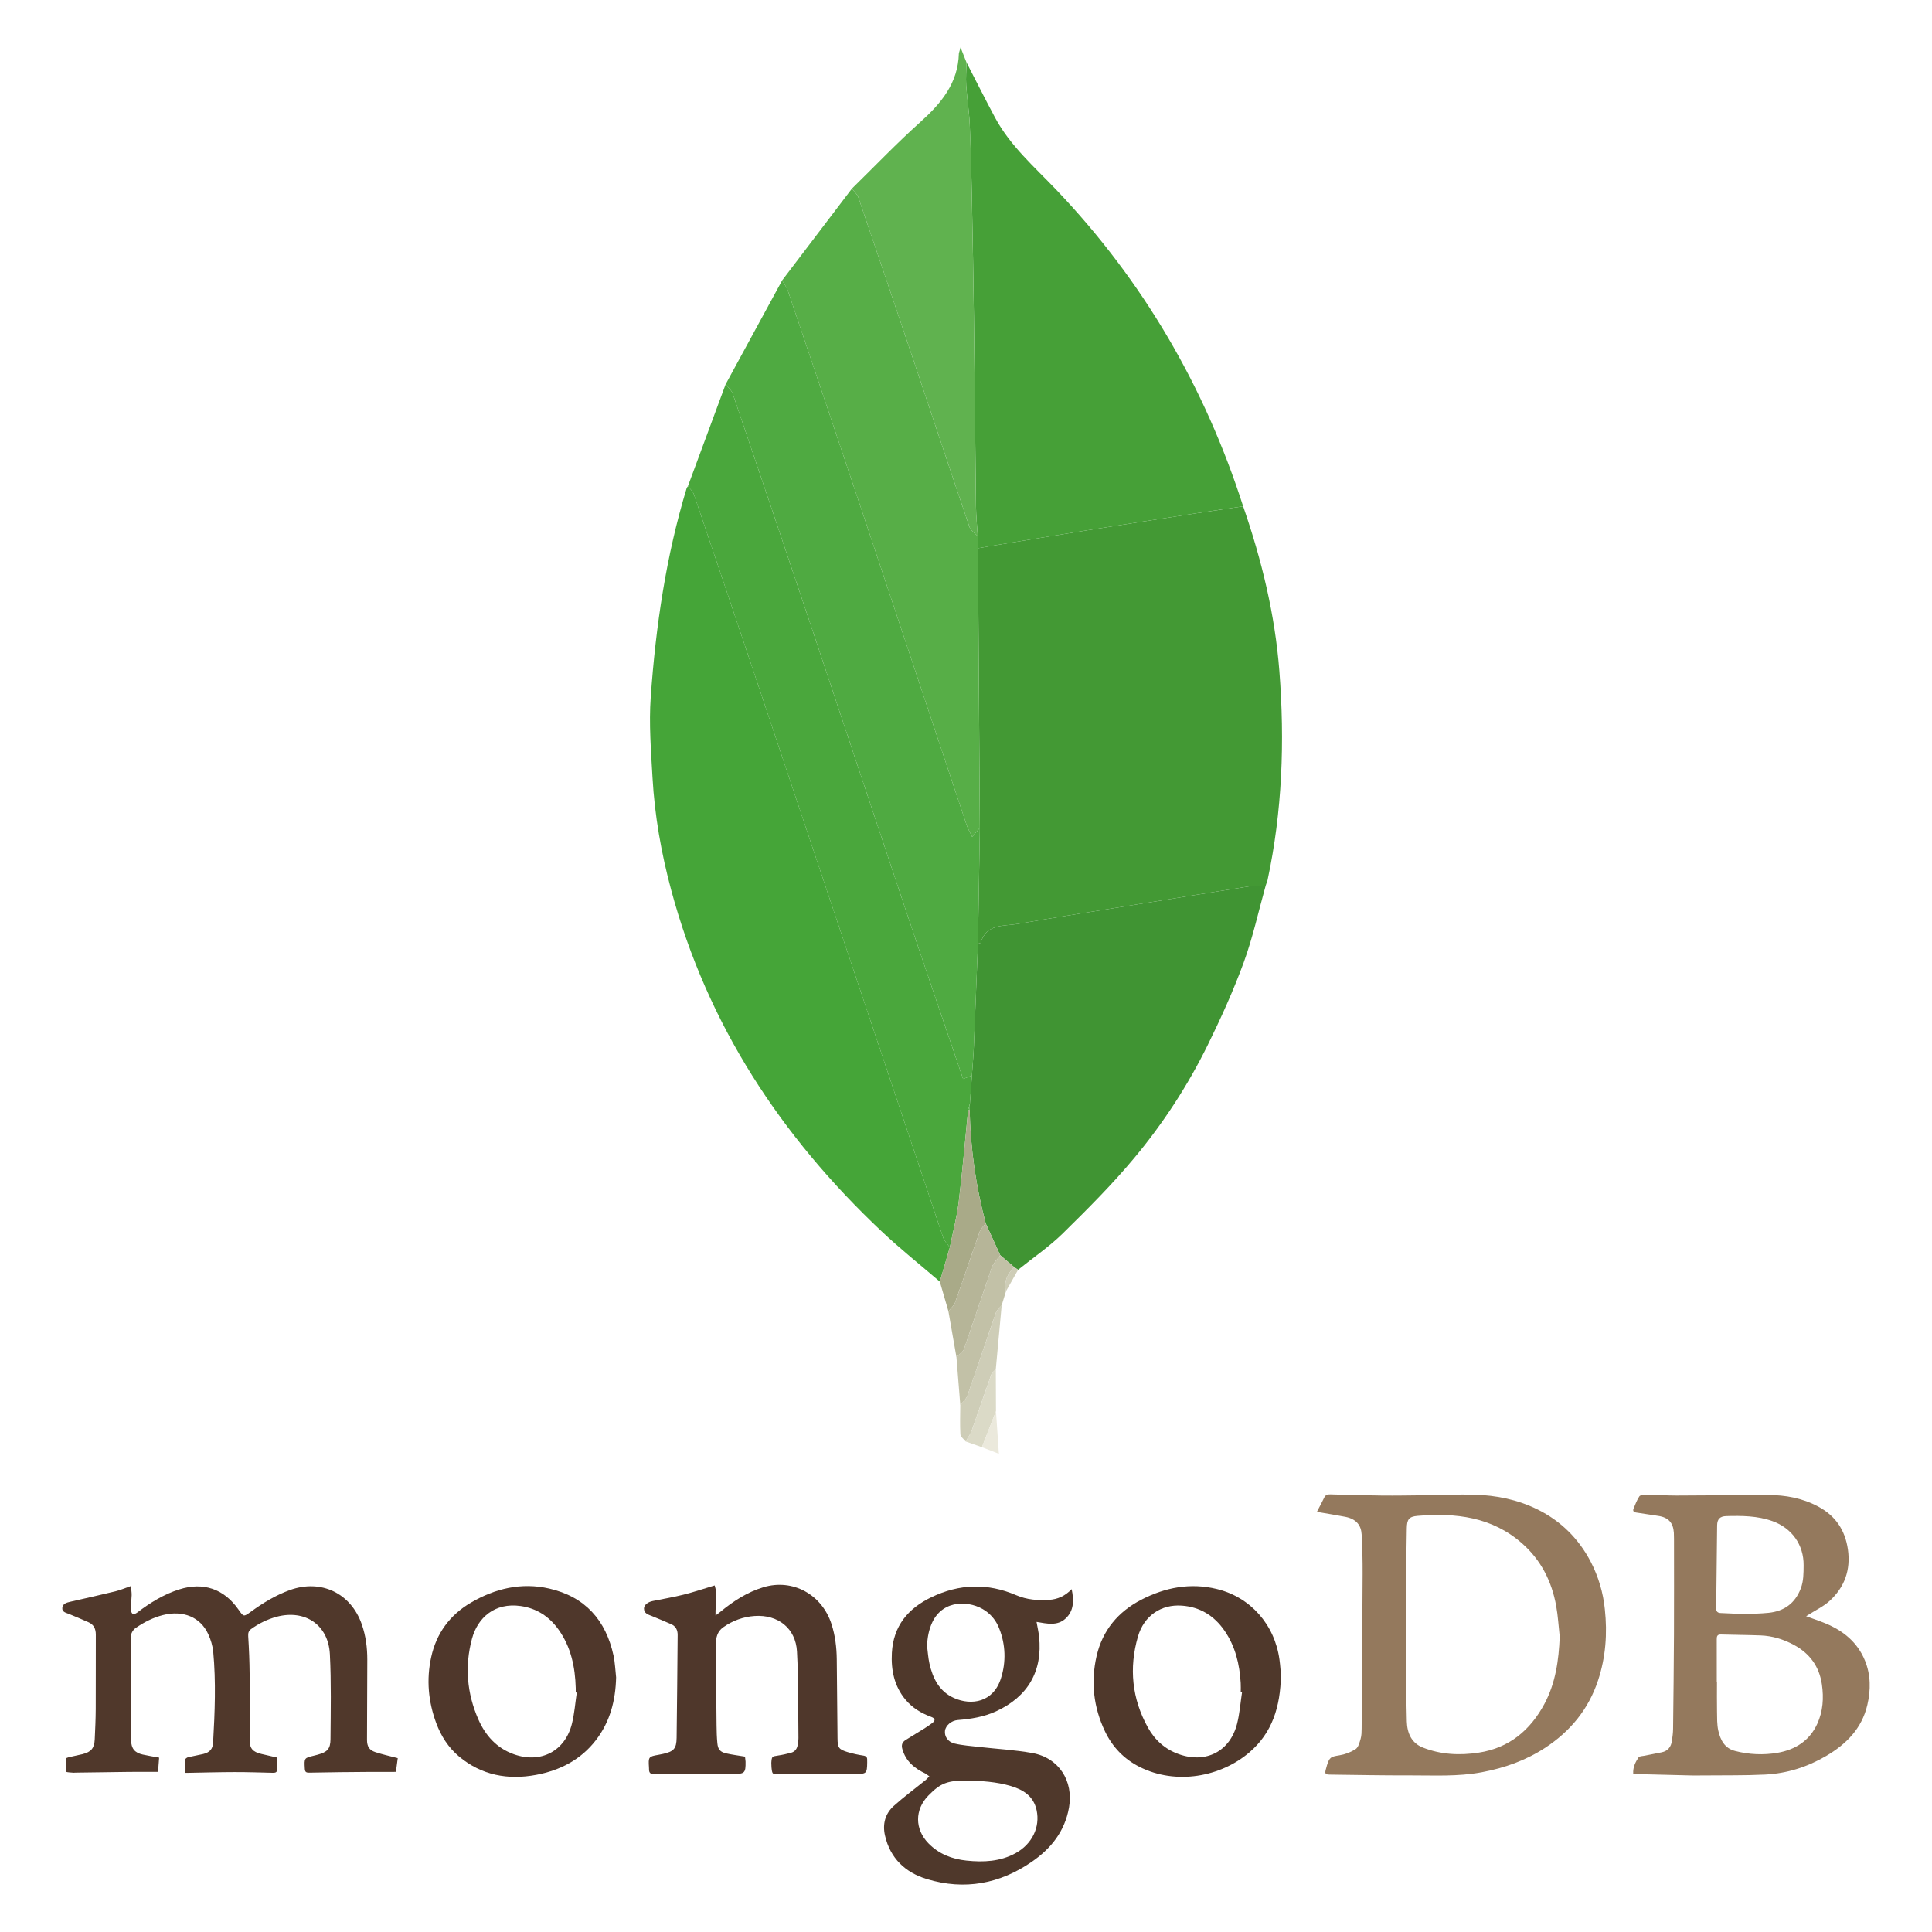
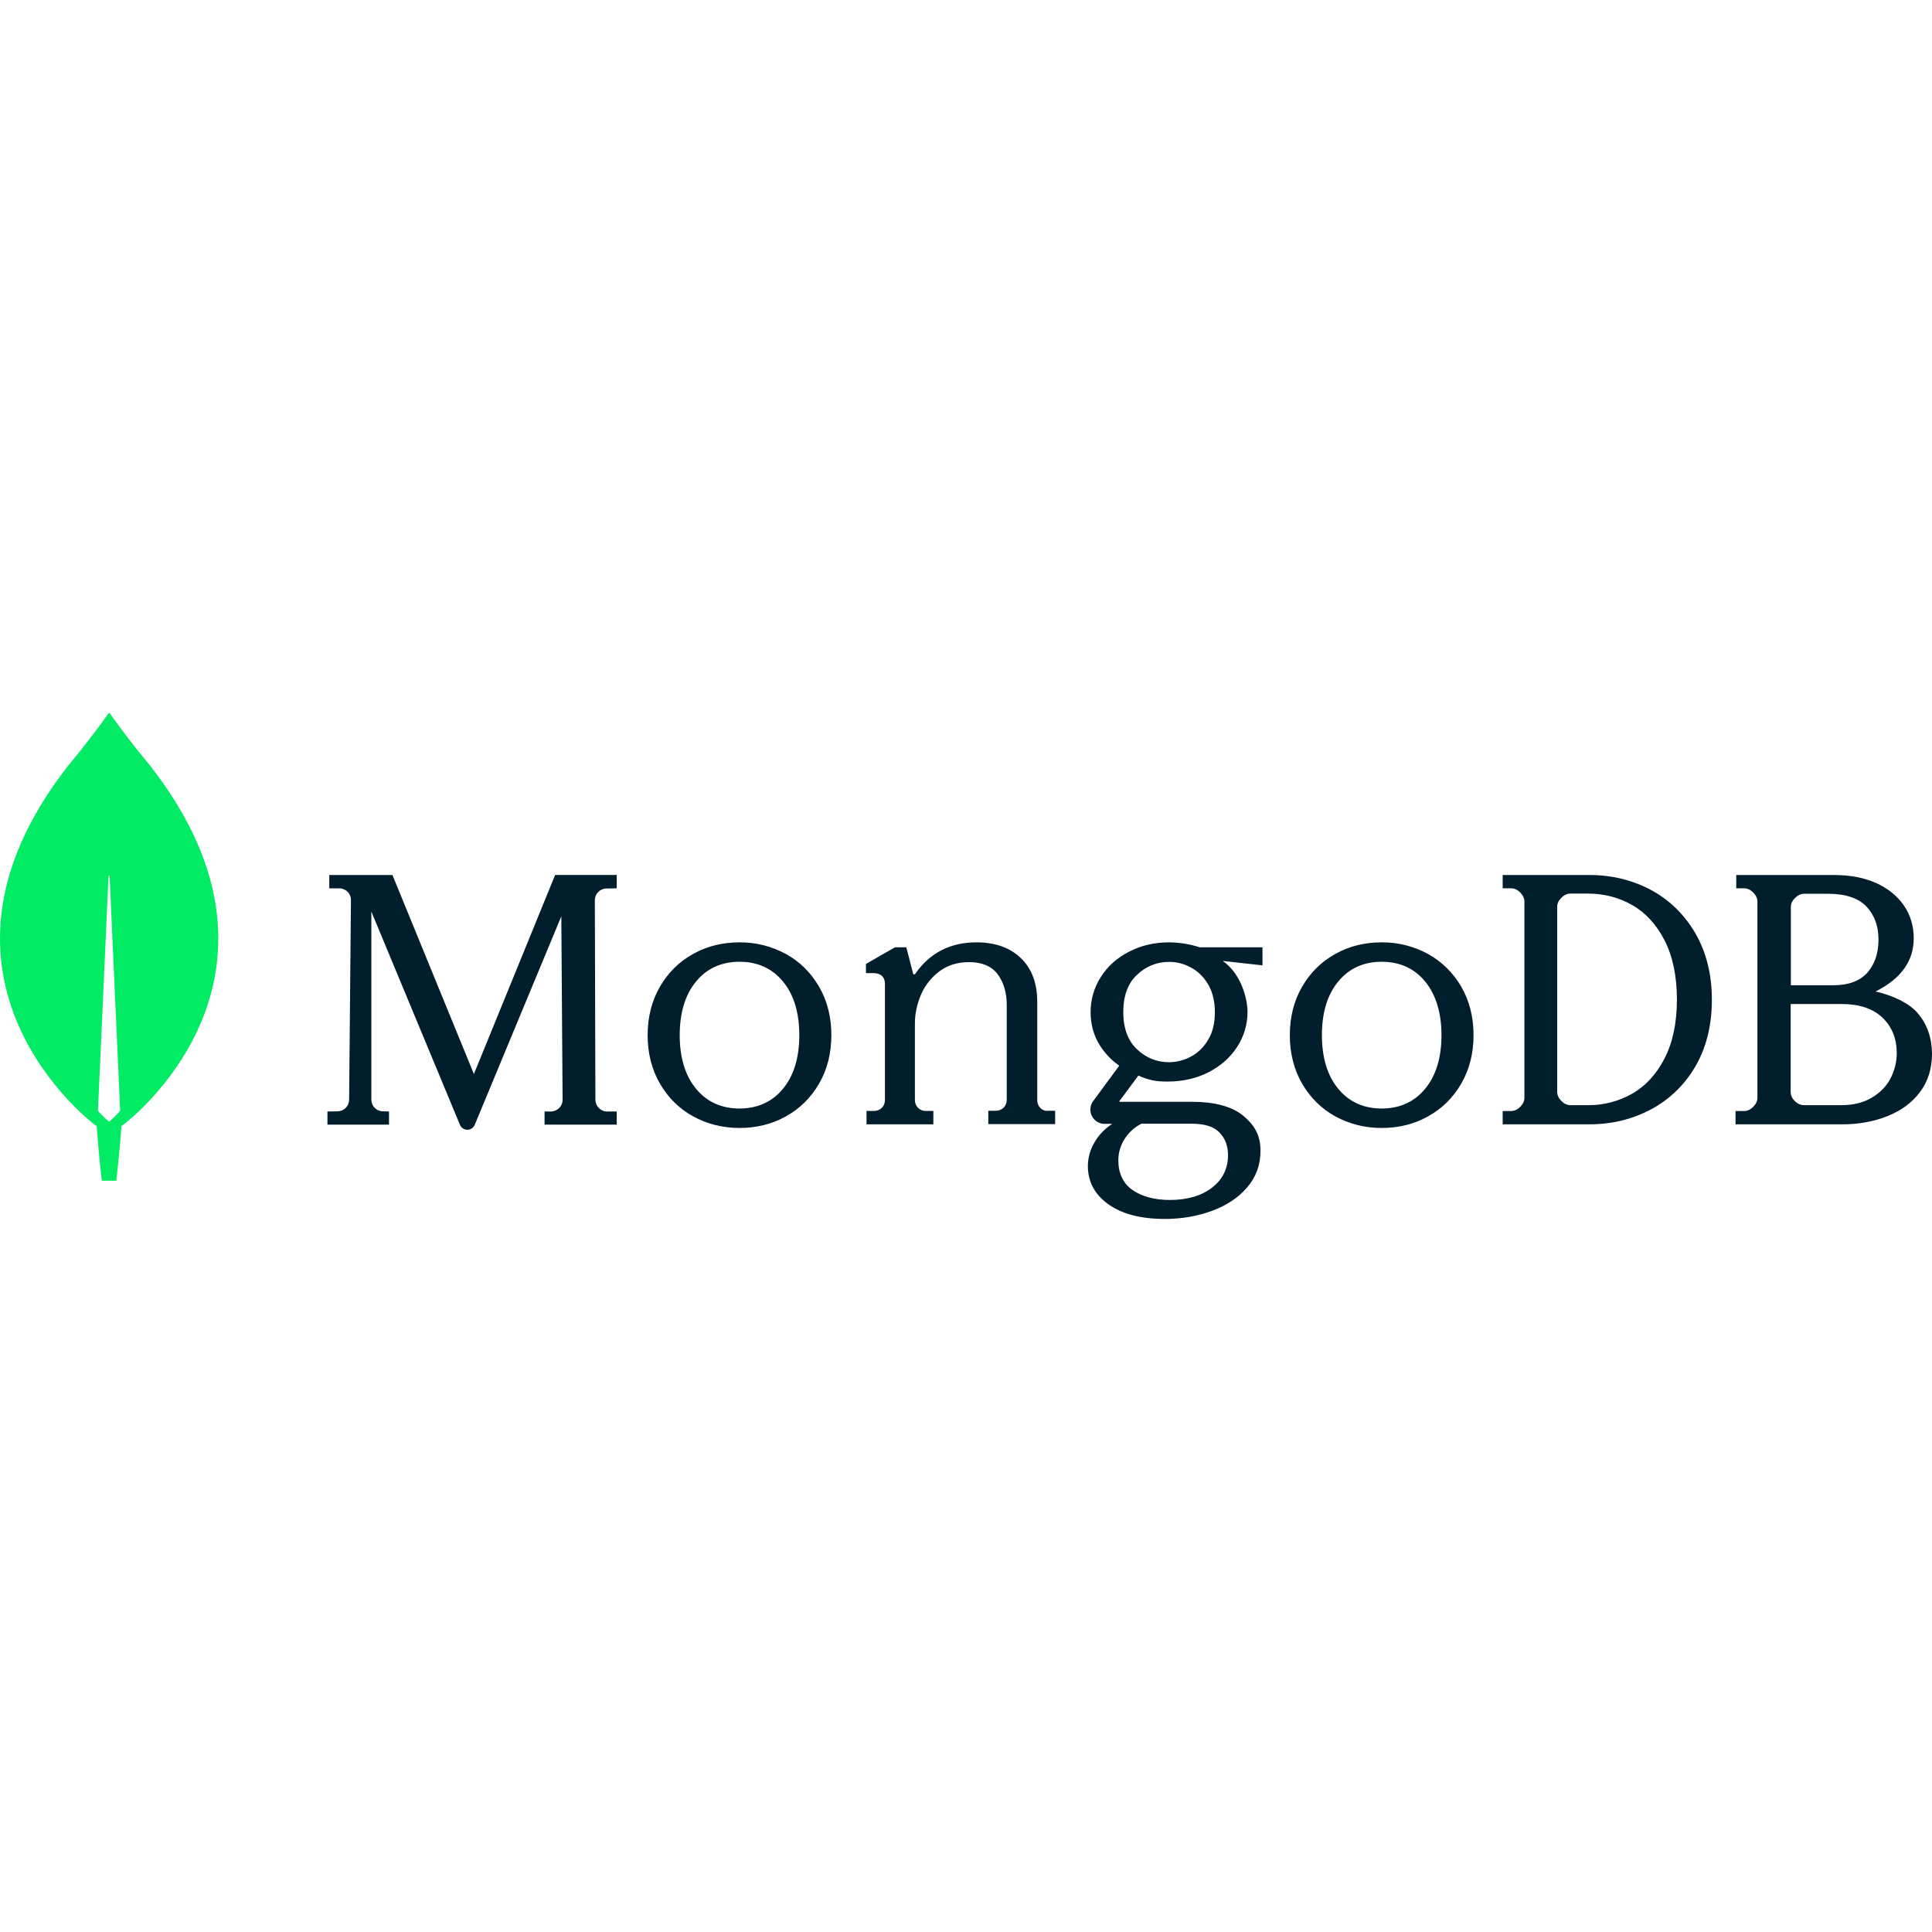
<svg xmlns="http://www.w3.org/2000/svg" viewBox="0 0 128 128">
-   <path fill-rule="evenodd" clip-rule="evenodd" fill="#94795D" d="M87.259 100.139c.169-.325.331-.612.469-.909.087-.19.221-.228.41-.223 1.133.032 2.266.067 3.4.078.963.01 1.928-.008 2.892-.019 1.086-.013 2.172-.07 3.257-.039 1.445.042 2.853.325 4.16.968 1.561.769 2.742 1.94 3.547 3.483a8.71 8.71 0 01.931 3.14c.172 1.608.059 3.179-.451 4.717-.632 1.906-1.832 3.365-3.499 4.458-1.283.841-2.69 1.338-4.198 1.622-1.596.301-3.197.204-4.798.209-1.756.007-3.511-.031-5.267-.051-.307-.003-.351-.061-.27-.354l.075-.27c.171-.538.263-.562.809-.652a2.83 2.83 0 001.087-.413c.184-.122.26-.44.332-.685.062-.214.065-.449.067-.675.025-3.425.051-6.849.065-10.272a44.077 44.077 0 00-.065-2.596c-.034-.605-.357-1.019-1.077-1.162-.56-.111-1.124-.197-1.687-.296l-.189-.059zm16.076 8.293c-.076-.682-.113-1.37-.235-2.042-.292-1.613-.998-3.018-2.238-4.119-2.005-1.779-4.419-2.053-6.949-1.841-.576.048-.7.245-.709.837-.014.84-.028 1.68-.029 2.52-.004 2.664-.004 5.328 0 7.992.001.758.009 1.516.031 2.272.024.774.305 1.429 1.063 1.729 1.195.473 2.452.529 3.706.336 2.003-.307 3.404-1.474 4.344-3.223.744-1.388.954-2.903 1.016-4.461zm4.869 9.071c-.024-.415.146-.758.356-1.073.057-.085.253-.081.388-.108l1.146-.227c.405-.086.618-.358.675-.755.038-.262.074-.527.077-.792a879.6 879.6 0 00.059-6.291c.01-2.1.002-4.2.002-6.3l-.009-.401c-.041-.675-.367-1.025-1.037-1.124l-1.453-.221c-.179-.024-.244-.11-.179-.269.112-.271.219-.552.377-.796.059-.09.258-.125.392-.122.694.01 1.388.062 2.082.061l6.041-.036c1.164-.001 2.288.202 3.332.759 1.149.612 1.792 1.559 1.976 2.849.192 1.355-.219 2.497-1.209 3.404-.407.374-.934.618-1.406.922l-.154.096c.438.161.855.3 1.261.466 1.188.487 2.133 1.248 2.633 2.463.395.959.395 1.959.161 2.953-.364 1.556-1.389 2.591-2.722 3.374-1.251.735-2.605 1.163-4.047 1.235-1.33.067-2.666.042-3.999.057l-.772.004a996.106 996.106 0 01-3.854-.096l-.117-.032zm5.537-6.089h.013c0 .658-.009 1.316.003 1.974.008.426-.007.864.085 1.274.138.613.418 1.166 1.106 1.342a6.671 6.671 0 002.818.124c1.177-.205 2.116-.795 2.631-1.916.382-.833.439-1.716.308-2.618-.174-1.188-.805-2.05-1.854-2.615-.688-.371-1.422-.598-2.204-.628-.876-.033-1.753-.035-2.629-.062-.246-.007-.28.118-.279.32.005.934.002 1.869.002 2.805zm1.865-4.475c.479-.024 1.021-.031 1.56-.085 1.032-.103 1.759-.622 2.138-1.609.193-.501.185-1.017.19-1.538.015-1.357-.777-2.469-2.066-2.929-.995-.355-2.021-.361-3.053-.333-.418.011-.605.194-.611.615l-.062 5.489c-.003.218.091.312.303.319l1.601.071z" />
-   <path fill-rule="evenodd" clip-rule="evenodd" fill="#50382B" d="M10.543 116.448l-.073.944c-.68 0-1.307-.005-1.934.002-1.181.012-2.362.031-3.544.048l-.114.007c-.169-.02-.476-.02-.484-.07-.05-.281-.034-.576-.021-.867.001-.033.116-.075.183-.091l.919-.205c.573-.149.775-.396.802-.988.031-.667.062-1.335.065-2.002.009-1.642-.001-3.282.006-4.924.001-.384-.132-.67-.49-.826a43.787 43.787 0 00-1.285-.546c-.204-.082-.469-.127-.445-.401.024-.279.281-.352.523-.407 1.002-.229 2.005-.452 3.004-.696.322-.079.63-.212 1.015-.346.02.208.057.406.053.604l-.059.941c-.001.106.054.248.133.307.048.037.209-.03.289-.092.854-.65 1.758-1.211 2.789-1.538 1.597-.507 2.968-.037 3.928 1.34.338.485.339.485.808.146.805-.585 1.647-1.101 2.589-1.441 2.068-.747 4.055.201 4.774 2.284.262.756.362 1.537.36 2.335l-.019 5.298c-.001.437.144.686.56.822.467.153.951.258 1.477.396l-.122.911c-.598 0-1.148-.004-1.698.001-1.344.012-2.688.019-4.031.05-.234.006-.295-.052-.307-.271-.039-.701-.045-.7.615-.858l.222-.057c.645-.176.86-.374.865-1.028.015-1.878.054-3.761-.041-5.635-.099-1.944-1.642-2.979-3.526-2.481a5.194 5.194 0 00-1.69.814c-.175.125-.208.269-.194.488.053.828.086 1.657.093 2.486.012 1.451-.006 2.902 0 4.354.002.588.203.813.784.949l.863.199.16.036c.012.276.023.552.01.828-.008.173-.142.188-.292.185-.839-.021-1.679-.049-2.518-.047-1.021.002-2.041.031-3.061.049h-.24c0-.293-.014-.573.01-.852.005-.067.123-.161.204-.182l1.006-.213c.427-.105.631-.324.655-.758.114-2.01.196-4.021.007-6.03a3.695 3.695 0 00-.326-1.145c-.515-1.138-1.674-1.613-3.011-1.271-.635.162-1.208.453-1.75.82a.795.795 0 00-.378.695c0 2.005.007 4.01.013 6.014l.011.773c.012.539.241.823.776.939.344.078.692.131 1.082.203z" />
-   <path fill-rule="evenodd" clip-rule="evenodd" fill="#4F382B" d="M71.001 105.285c.155.754.152 1.432-.402 1.946-.55.511-1.246.339-1.925.225.063.358.133.662.167.97.247 2.289-.738 3.988-2.861 4.959-.802.366-1.653.502-2.522.572-.432.034-.81.364-.851.719-.042.36.184.73.636.838.533.127 1.089.163 1.636.226 1.174.134 2.361.195 3.521.405 1.754.316 2.733 1.847 2.424 3.609-.275 1.568-1.183 2.709-2.449 3.584-2.133 1.478-4.473 1.91-6.965 1.156-1.425-.432-2.43-1.369-2.777-2.885-.174-.759.011-1.446.582-1.961.679-.61 1.418-1.154 2.129-1.73l.23-.231-.264-.185c-.725-.344-1.305-.815-1.53-1.633-.077-.277.003-.459.238-.601.4-.241.798-.486 1.193-.735.186-.116.37-.236.543-.37.236-.18.215-.314-.067-.418-.656-.242-1.239-.593-1.691-1.133-.755-.901-.969-1.974-.907-3.107.097-1.77 1.058-2.936 2.62-3.686 1.857-.891 3.72-.947 5.613-.135.7.3 1.438.364 2.189.312.561-.04 1.051-.252 1.49-.711zm-6.843 12.681c-1.394-.012-1.831.16-2.649.993-.916.934-.911 2.229.003 3.167.694.711 1.56 1.044 2.523 1.144 1.125.116 2.233.069 3.255-.494 1.09-.603 1.632-1.723 1.387-2.851-.203-.931-.889-1.357-1.724-1.602-.95-.278-1.932-.331-2.795-.357zm-2.738-8.908c.051.387.072.779.158 1.158.223.982.65 1.845 1.627 2.282 1.147.515 2.612.294 3.114-1.316a4.853 4.853 0 00-.113-3.274 2.512 2.512 0 00-.91-1.184c-.996-.695-2.793-.787-3.525.749-.238.499-.331 1.03-.351 1.585z" />
-   <path fill-rule="evenodd" clip-rule="evenodd" fill="#4F372B" d="M47.35 105.038c.037.171.111.365.113.56.003.371-.037.742-.058 1.113v.322l.314-.24c.86-.708 1.784-1.311 2.86-1.636 1.942-.585 3.882.478 4.515 2.456.24.752.335 1.525.344 2.311.02 1.746.032 3.492.05 5.238.006.627.078.739.671.92a7.4 7.4 0 001.03.229c.191.03.273.105.263.292l.002.172c-.007.723-.057.756-.758.754-1.678-.003-3.355.007-5.033.021-.5.004-.501.019-.551-.475l-.01-.284c.031-.426.041-.422.46-.484.282-.042.562-.107.837-.179.283-.073.419-.282.457-.562.019-.142.044-.284.043-.426-.024-1.908.007-3.818-.097-5.723-.084-1.541-1.26-2.459-2.807-2.354a4.047 4.047 0 00-2.071.743c-.413.289-.496.706-.494 1.155.008 1.784.025 3.568.044 5.353.004.391.015.782.052 1.17.039.424.188.595.604.687.398.088.804.139 1.229.21l.036.328c.014.765-.066.822-.809.819-1.735-.007-3.47.004-5.204.023-.273.004-.389-.082-.382-.348l-.004-.114c-.045-.689-.025-.715.627-.827l.308-.062c.706-.159.887-.347.897-1.064.033-2.271.045-4.541.068-6.812.003-.326-.12-.579-.424-.714a53.88 53.88 0 00-1.287-.544c-.238-.098-.51-.16-.519-.489-.006-.232.242-.437.581-.506.681-.138 1.368-.253 2.041-.422.67-.167 1.328-.391 2.062-.611z" />
-   <path fill-rule="evenodd" clip-rule="evenodd" fill="#4F382B" d="M84.865 110.97c-.032 2.121-.583 3.836-2.083 5.123-1.9 1.633-4.864 2.188-7.287.967-1.034-.521-1.794-1.32-2.289-2.357-.759-1.595-.949-3.272-.553-4.99.392-1.699 1.421-2.93 2.961-3.727 1.584-.819 3.252-1.139 5.011-.709 2.225.543 3.824 2.357 4.142 4.667.057.405.079.815.098 1.026zm-2.577 1.149l-.086-.01c0-.2.011-.4-.002-.6-.073-1.246-.353-2.433-1.075-3.476-.685-.988-1.618-1.571-2.832-1.656-1.359-.096-2.501.664-2.902 2.052-.602 2.084-.398 4.115.66 6.024.461.832 1.144 1.446 2.059 1.769 1.793.631 3.383-.186 3.85-2.022.172-.678.222-1.387.328-2.081z" />
-   <path fill-rule="evenodd" clip-rule="evenodd" fill="#4F372B" d="M40.819 111.134c-.037 1.522-.396 2.929-1.336 4.152-1.007 1.31-2.391 2.01-3.965 2.305-1.861.348-3.609.032-5.104-1.217-.71-.594-1.195-1.355-1.515-2.221-.525-1.42-.656-2.875-.333-4.358.345-1.587 1.241-2.8 2.63-3.614 1.606-.939 3.339-1.358 5.19-.936 2.38.544 3.754 2.095 4.262 4.443.102.474.116.964.171 1.446zm-2.606 1.004l-.069-.01v-.286c-.039-1.396-.312-2.726-1.145-3.886-.617-.861-1.443-1.401-2.502-1.552-1.726-.246-2.854.778-3.228 2.169-.488 1.817-.335 3.612.42 5.335.471 1.074 1.215 1.911 2.358 2.317 1.782.633 3.396-.205 3.847-2.034.166-.669.216-1.367.319-2.053z" />
-   <path fill-rule="evenodd" clip-rule="evenodd" fill="#439934" d="M82.362 33.544c1.227 3.547 2.109 7.168 2.4 10.92.36 4.656.196 9.28-.786 13.859l-.126.366c-.308.001-.622-.038-.923.009-2.543.4-5.083.814-7.624 1.226-2.627.426-5.256.835-7.878 1.289-.929.16-2.079-.031-2.454 1.253l-.18.061.127-7.678-.129-18.526 1.224-.21c2.001-.327 4.002-.66 6.006-.979 2.39-.379 4.782-.749 7.174-1.119 1.056-.162 2.113-.313 3.169-.471z" />
-   <path fill-rule="evenodd" clip-rule="evenodd" fill="#45A538" d="M62.265 84.911c-1.291-1.11-2.627-2.171-3.864-3.339-6.658-6.28-11.529-13.673-13.928-22.586-.661-2.452-1.101-4.945-1.243-7.479-.1-1.774-.243-3.563-.117-5.328.333-4.693 1.012-9.341 2.388-13.862l.076-.105c.134.178.326.336.394.537 1.344 3.956 2.677 7.916 4.004 11.879 4.169 12.451 8.333 24.905 12.509 37.354.082.243.293.442.445.661l-.664 2.268z" />
-   <path fill-rule="evenodd" clip-rule="evenodd" fill="#46A037" d="M82.362 33.544c-1.057.157-2.114.309-3.169.471-2.392.37-4.784.74-7.174 1.119-2.003.318-4.004.651-6.006.979l-1.224.21-.01-.798c-.041-.656-.109-1.312-.118-1.968l-.137-12.554c-.032-2.619-.08-5.238-.133-7.856a198.423 198.423 0 00-.141-4.88c-.04-.873-.181-1.742-.237-2.615-.033-.502.011-1.008.022-1.512.624 1.209 1.235 2.427 1.876 3.627 1.013 1.897 2.628 3.295 4.083 4.82 5.746 6.031 9.825 13.039 12.368 20.957z" />
-   <path fill-rule="evenodd" clip-rule="evenodd" fill="#409433" d="M64.792 62.527l.18-.061c.375-1.284 1.525-1.093 2.454-1.253 2.622-.454 5.251-.863 7.878-1.289 2.541-.411 5.081-.825 7.624-1.226.301-.047.615-.008.923-.009-.475 1.696-.849 3.429-1.452 5.078-.685 1.87-1.513 3.696-2.392 5.486a37.595 37.595 0 01-4.853 7.458c-1.466 1.762-3.1 3.393-4.737 5.002-.906.889-1.972 1.614-2.966 2.414l-.258-.176-.927-.792-.959-2.104a31.65 31.65 0 01-1.065-7.516l.018-.428.131-1.854c.043-.633.101-1.265.128-1.898.096-2.276.182-4.554.273-6.832z" />
-   <path fill-rule="evenodd" clip-rule="evenodd" fill="#4FAA41" d="M64.792 62.527c-.09 2.278-.176 4.557-.273 6.835-.027.634-.084 1.266-.128 1.898l-.584.221c-1.298-3.821-2.597-7.602-3.867-11.392-2.101-6.271-4.176-12.551-6.274-18.824a3423.013 3423.013 0 00-5.118-15.176c-.081-.236-.311-.422-.471-.631l3.74-6.877c.129.223.298.432.379.672 1.73 5.12 3.457 10.241 5.169 15.367 2.228 6.67 4.441 13.343 6.667 20.014.089.266.235.512.375.811l.512-.596-.127 7.678z" />
-   <path fill-rule="evenodd" clip-rule="evenodd" fill="#4AA73C" d="M48.076 25.458c.161.209.391.395.471.631a3379.774 3379.774 0 015.118 15.176c2.098 6.273 4.173 12.553 6.274 18.824 1.27 3.79 2.569 7.57 3.867 11.392l.584-.221-.131 1.854-.119.427c-.203 2.029-.374 4.062-.622 6.087-.124 1.015-.389 2.011-.59 3.015-.151-.219-.363-.418-.445-.661-4.177-12.449-8.34-24.903-12.509-37.354a3010.791 3010.791 0 00-4.004-11.879c-.068-.201-.26-.359-.394-.537l2.5-6.754z" />
-   <path fill-rule="evenodd" clip-rule="evenodd" fill="#57AE47" d="M64.918 54.849l-.512.596c-.14-.299-.286-.545-.375-.811-2.226-6.671-4.439-13.344-6.667-20.014a4618.057 4618.057 0 00-5.169-15.367c-.081-.24-.25-.449-.379-.672l4.625-6.084c.146.194.354.367.429.586 1.284 3.76 2.556 7.523 3.822 11.289 1.182 3.518 2.346 7.04 3.542 10.552.08.235.359.401.545.601l.01.798.129 18.526z" />
-   <path fill-rule="evenodd" clip-rule="evenodd" fill="#60B24F" d="M64.779 35.525c-.187-.199-.465-.365-.545-.601-1.195-3.512-2.36-7.034-3.542-10.552a2495.581 2495.581 0 00-3.822-11.289c-.075-.219-.283-.392-.429-.586 1.504-1.473 2.961-2.999 4.526-4.404 1.391-1.248 2.509-2.586 2.561-4.559l.11-.393.396.998c-.01.504-.055 1.01-.022 1.512.057.873.198 1.742.237 2.615.073 1.625.108 3.253.141 4.88.053 2.618.101 5.237.133 7.856l.137 12.554c.01.657.079 1.313.119 1.969z" />
-   <path fill-rule="evenodd" clip-rule="evenodd" fill="#A9AA88" d="M62.929 82.642c.201-1.004.466-2 .59-3.015.248-2.024.419-4.058.622-6.087l.051-.008.05.009a31.65 31.65 0 001.065 7.516c-.135.178-.324.335-.396.535-.555 1.566-1.079 3.145-1.637 4.71-.076.214-.29.381-.439.568l-.571-1.96.665-2.268z" />
-   <path fill-rule="evenodd" clip-rule="evenodd" fill="#B6B598" d="M62.835 86.871c.149-.188.363-.354.439-.568.558-1.565 1.082-3.144 1.637-4.71.071-.2.261-.357.396-.535l.959 2.104c-.189.268-.451.511-.556.81l-1.836 5.392c-.076.217-.333.369-.507.552l-.532-3.045z" />
-   <path fill-rule="evenodd" clip-rule="evenodd" fill="#C2C1A7" d="M63.367 89.915c.173-.183.431-.335.507-.552l1.836-5.392c.104-.299.367-.542.556-.81l.928.791c-.448.443-.697.955-.547 1.602l-.282.923c-.128.158-.314.296-.377.477-.641 1.836-1.252 3.682-1.898 5.517-.082.232-.309.415-.468.621l-.255-3.177z" />
-   <path fill-rule="evenodd" clip-rule="evenodd" fill="#CECDB7" d="M63.621 93.091c.16-.206.387-.389.468-.621.646-1.835 1.258-3.681 1.898-5.517.063-.181.249-.318.377-.477l-.389 4.236c-.104.12-.254.225-.304.364l-1.294 3.708c-.091.253-.265.479-.401.716-.121-.158-.337-.311-.347-.475-.038-.642-.011-1.289-.008-1.934z" />
-   <path fill-rule="evenodd" clip-rule="evenodd" fill="#DBDAC7" d="M63.977 95.501c.136-.237.31-.463.401-.716l1.294-3.708c.05-.14.201-.244.304-.364l.01 2.78-.931 2.387-1.078-.379z" />
-   <path fill-rule="evenodd" clip-rule="evenodd" fill="#EBE9DC" d="M65.055 95.88l.931-2.387.192 2.824-1.123-.437z" />
-   <path fill-rule="evenodd" clip-rule="evenodd" fill="#CECDB7" d="M66.646 85.554c-.149-.646.099-1.158.547-1.602l.258.176-.805 1.426z" />
-   <path fill-rule="evenodd" clip-rule="evenodd" fill="#4FAA41" d="M64.242 73.542l-.05-.009-.051.008.119-.427-.018.428z" />
+   <path fill="#01ec64" d="M9.922 50.696a55 55 0 0 1-2.648-3.435.06.06 0 0 0-.042-.018.06.06 0 0 0-.042.018 55 55 0 0 1-2.648 3.435C-6.617 64.931 6.299 74.537 6.299 74.537l.108.073c.096 1.482.337 3.616.337 3.616h.963s.241-2.122.337-3.616l.108-.085c.012.012 12.928-9.594 1.769-23.829zM7.226 74.32s-.578-.494-.734-.747v-.024l.698-15.501c0-.048.072-.048.072 0l.698 15.501v.024c-.156.253-.734.747-.734.747" />
+   <path fill="#001e2b" d="m31.397 71.157-5.382-13.149-.012-.036h-4.187v.884h.675c.205 0 .398.085.543.23a.76.76 0 0 1 .217.545l-.121 13.233a.77.77 0 0 1-.748.763l-.688.012v.872h4.079v-.872l-.422-.012a.77.77 0 0 1-.748-.763V60.393l5.865 14.117a.53.53 0 0 0 .495.339c.217 0 .41-.133.494-.339l5.732-13.803.084 12.156a.777.777 0 0 1-.76.775h-.434v.872h4.779v-.872h-.652c-.41 0-.748-.351-.76-.763l-.036-13.234c0-.418.331-.761.748-.775l.7-.012v-.884h-4.079zm37.529 2.252a.73.73 0 0 1-.206-.534v-6.501c0-1.237-.363-2.208-1.089-2.899-.714-.691-1.706-1.043-2.94-1.043-1.73 0-3.097.703-4.053 2.086-.012.024-.048.037-.084.037s-.06-.025-.06-.061l-.448-1.734h-.75l-1.924 1.104v.606h.496c.23 0 .423.061.557.182.133.121.205.303.205.558v7.653c0 .218-.072.4-.205.534a.73.73 0 0 1-.532.206h-.484v.885h4.428v-.885h-.484a.73.73 0 0 1-.532-.206.74.74 0 0 1-.206-.534v-5.07c0-.643.145-1.286.411-1.916a3.83 3.83 0 0 1 1.234-1.54c.544-.4 1.198-.594 1.948-.594.847 0 1.488.267 1.887.8.399.534.605 1.225.605 2.05v6.258c0 .218-.072.4-.206.534a.73.73 0 0 1-.532.206h-.484v.885h4.428v-.885h-.484c-.181.024-.351-.049-.496-.182m40.458-14.447c-1.224-.652-2.592-.99-4.068-.99h-5.76v.881h.564c.216 0 .408.085.6.278.18.181.276.387.276.604v12.991c0 .218-.096.423-.276.604s-.384.278-.6.278h-.564v.881h5.76c1.476 0 2.844-.338 4.068-.99a7.43 7.43 0 0 0 2.94-2.849c.72-1.231 1.092-2.716 1.092-4.407s-.372-3.163-1.092-4.407c-.732-1.256-1.716-2.21-2.94-2.873zm1.716 7.256c0 1.545-.276 2.849-.816 3.9s-1.26 1.835-2.148 2.342a5.8 5.8 0 0 1-2.928.76h-1.164c-.216 0-.408-.085-.6-.278-.18-.181-.276-.386-.276-.604V60.084c0-.218.084-.41.276-.604.18-.181.384-.278.6-.278h1.164c1.056 0 2.04.253 2.928.76s1.608 1.292 2.148 2.342c.54 1.062.816 2.378.816 3.912zm15.932.882c-.533-.616-1.561-1.135-2.77-1.413 1.669-.833 2.527-2.004 2.527-3.513 0-.821-.217-1.557-.653-2.185-.435-.628-1.052-1.135-1.838-1.485-.787-.35-1.706-.531-2.747-.531h-6.52v.881h.52c.218 0 .411.085.605.278.181.181.278.387.278.604v12.991c0 .218-.097.423-.278.604s-.387.278-.605.278h-.568v.881h7.077c1.076 0 2.08-.181 2.988-.543s1.633-.893 2.154-1.594c.532-.7.798-1.558.798-2.548-.012-1.062-.327-1.968-.968-2.704zm-8.117 5.855c-.181-.181-.278-.386-.278-.604v-5.832H122q1.778 0 2.721.905.944.906.944 2.355c0 .579-.146 1.147-.411 1.666-.278.531-.691.954-1.246 1.28-.545.326-1.222.495-2.008.495h-2.481c-.217 0-.411-.085-.605-.266zm-.267-7.679v-5.179c0-.217.084-.41.278-.604.181-.181.387-.278.605-.278h1.597c1.148 0 1.996.29 2.529.845.531.567.798 1.292.798 2.185 0 .918-.254 1.654-.75 2.21-.496.543-1.246.821-2.238.821zm-66.581-2.073a6.34 6.34 0 0 0-3.073-.77c-1.087 0-2.106.24-3.001.73l-.072.04c-.924.505-1.657 1.239-2.197 2.166s-.816 2.009-.816 3.213c0 1.203.276 2.286.816 3.213.54.926 1.272 1.66 2.197 2.166.924.505 1.957.77 3.073.77 1.087 0 2.106-.24 3.001-.73l.072-.04c.924-.505 1.657-1.239 2.197-2.166s.816-2.009.816-3.213c0-1.203-.276-2.286-.816-3.213-.54-.926-1.272-1.66-2.197-2.166m.889 5.378c0 1.48-.36 2.683-1.08 3.55-.708.866-1.68 1.311-2.881 1.311-1.179 0-2.138-.429-2.843-1.265l-.038-.046c-.72-.866-1.081-2.07-1.081-3.55 0-1.453.347-2.639 1.042-3.502l.039-.048c.708-.866 1.681-1.312 2.881-1.312 1.201 0 2.173.445 2.881 1.312.72.866 1.08 2.07 1.08 3.549zm41.657-5.378a6.34 6.34 0 0 0-3.073-.77c-1.087 0-2.106.24-3.001.73l-.072.04c-.924.505-1.656 1.239-2.197 2.166-.54.926-.816 2.009-.816 3.213 0 1.203.276 2.286.816 3.213.54.926 1.272 1.66 2.197 2.166.924.505 1.957.77 3.073.77 1.087 0 2.106-.24 3.001-.73l.072-.04c.924-.505 1.656-1.239 2.197-2.166.54-.926.816-2.009.816-3.213 0-1.203-.276-2.286-.816-3.213a5.76 5.76 0 0 0-2.197-2.166m.889 5.378c0 1.48-.36 2.683-1.08 3.55-.708.866-1.681 1.311-2.881 1.311-1.179 0-2.138-.429-2.843-1.265l-.038-.046c-.72-.866-1.08-2.07-1.08-3.55 0-1.465.347-2.64 1.041-3.502l.039-.048c.708-.866 1.681-1.312 2.881-1.312s2.173.445 2.881 1.312c.708.866 1.08 2.07 1.08 3.549zm-18.047-6.148q-1.45 0-2.648.616c-.798.411-1.427.967-1.874 1.68a4.26 4.26 0 0 0-.677 2.321c0 .749.169 1.438.52 2.055a4.65 4.65 0 0 0 1.378 1.499l-1.729 2.345a.95.95 0 0 0-.085.991c.169.326.484.52.846.52h.496c-.463.313-.838.681-1.103 1.115l-.034.057a3.1 3.1 0 0 0-.471 1.62c0 1.021.443 1.867 1.318 2.504l.048.035c.895.641 2.152.967 3.736.967 1.1 0 2.152-.181 3.107-.532.939-.34 1.708-.841 2.283-1.489l.05-.058c.592-.677.895-1.499.895-2.442 0-.991-.363-1.692-1.209-2.369-.725-.568-1.862-.87-3.277-.87h-4.836a.03.03 0 0 1-.019-.008l-.005-.004-.002-.005c-.002-.008-.006-.023.002-.031l1.257-1.692q.448.209.931.314c.29.061.616.085.979.085 1.015 0 1.934-.206 2.732-.616s1.439-.967 1.898-1.68a4.2 4.2 0 0 0 .689-2.321c0-.894-.435-2.526-1.62-3.36q.001-.01.008-.012l.004-.001 2.599.29V62.76h-4.159a6.7 6.7 0 0 0-2.031-.326zM78.906 70a3.1 3.1 0 0 1-1.451.375c-.81 0-1.523-.29-2.128-.858-.604-.568-.907-1.402-.907-2.466s.302-1.898.907-2.466c.604-.568 1.318-.858 2.128-.858.486 0 .951.111 1.393.344l.057.031c.459.242.834.617 1.136 1.112.29.496.447 1.112.447 1.837 0 .737-.145 1.354-.447 1.837-.29.496-.677.87-1.136 1.112zm-3.276 4.448h3.276c.907 0 1.487.181 1.874.568s.58.906.58 1.511c0 .882-.35 1.608-1.052 2.152-.701.544-1.644.822-2.805.822-1.016 0-1.862-.23-2.479-.665s-.931-1.1-.931-1.946a2.6 2.6 0 0 1 .435-1.463c.29-.435.641-.749 1.1-.979z" />
</svg>
